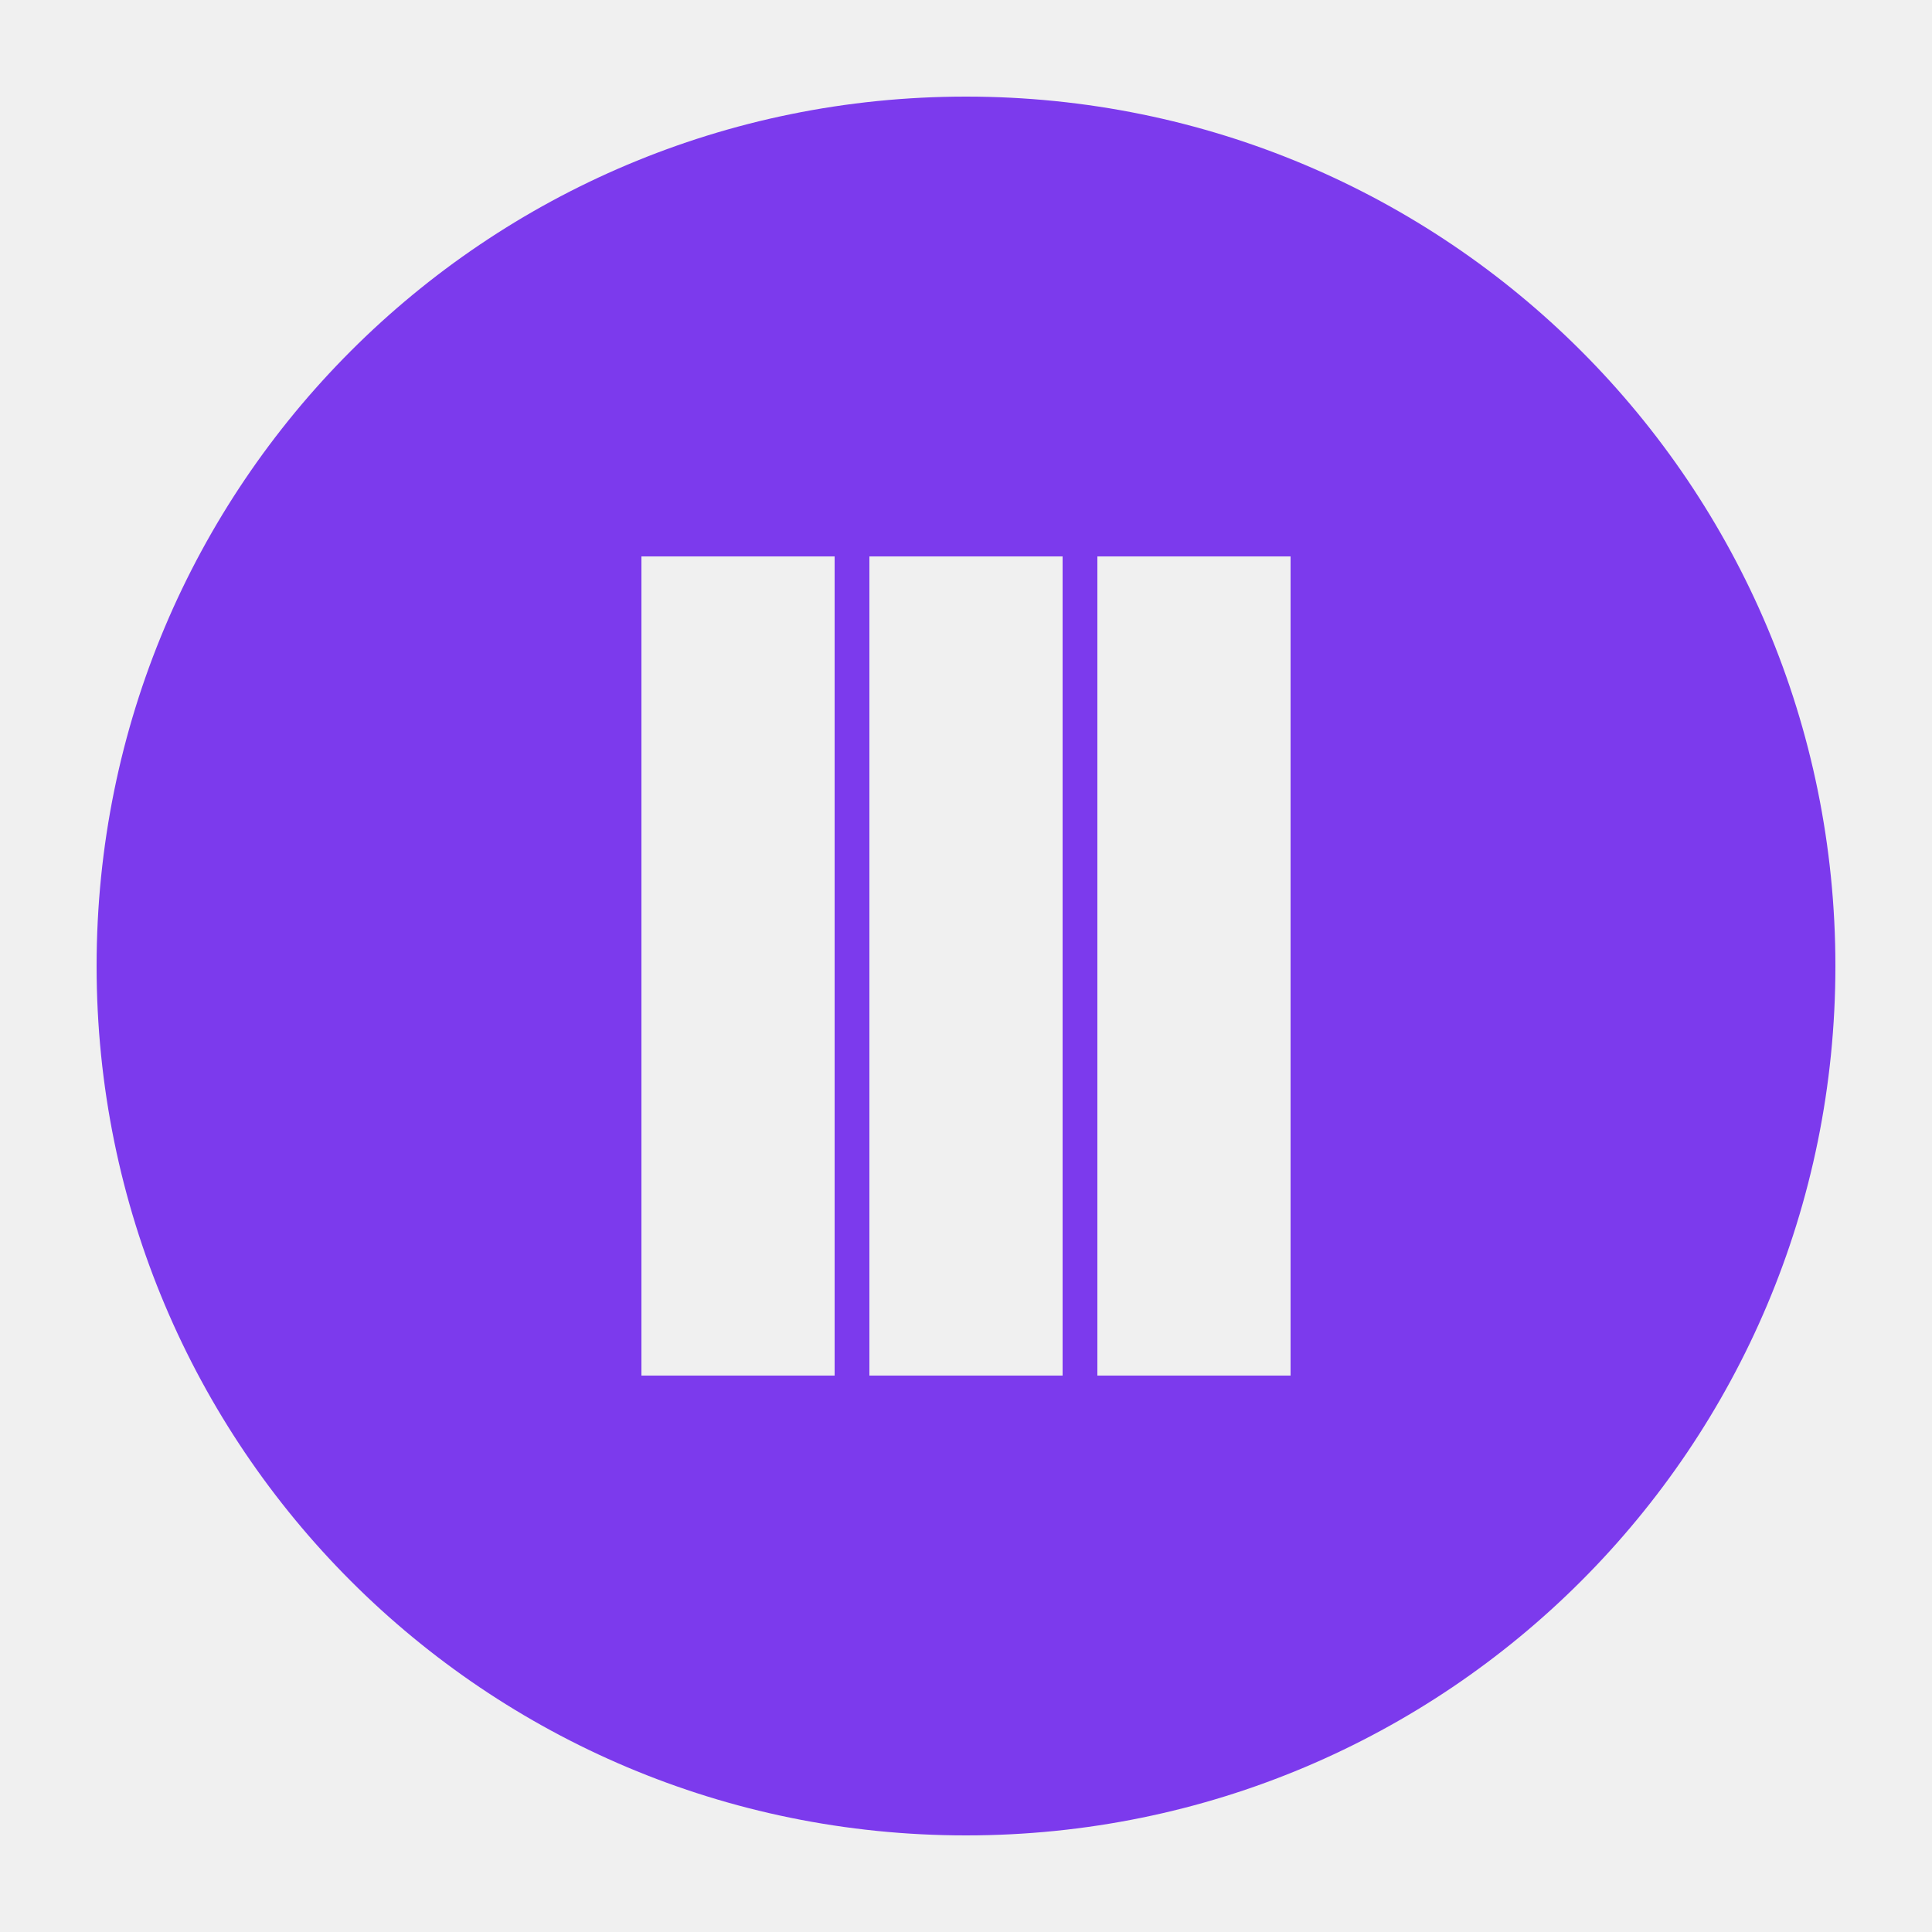
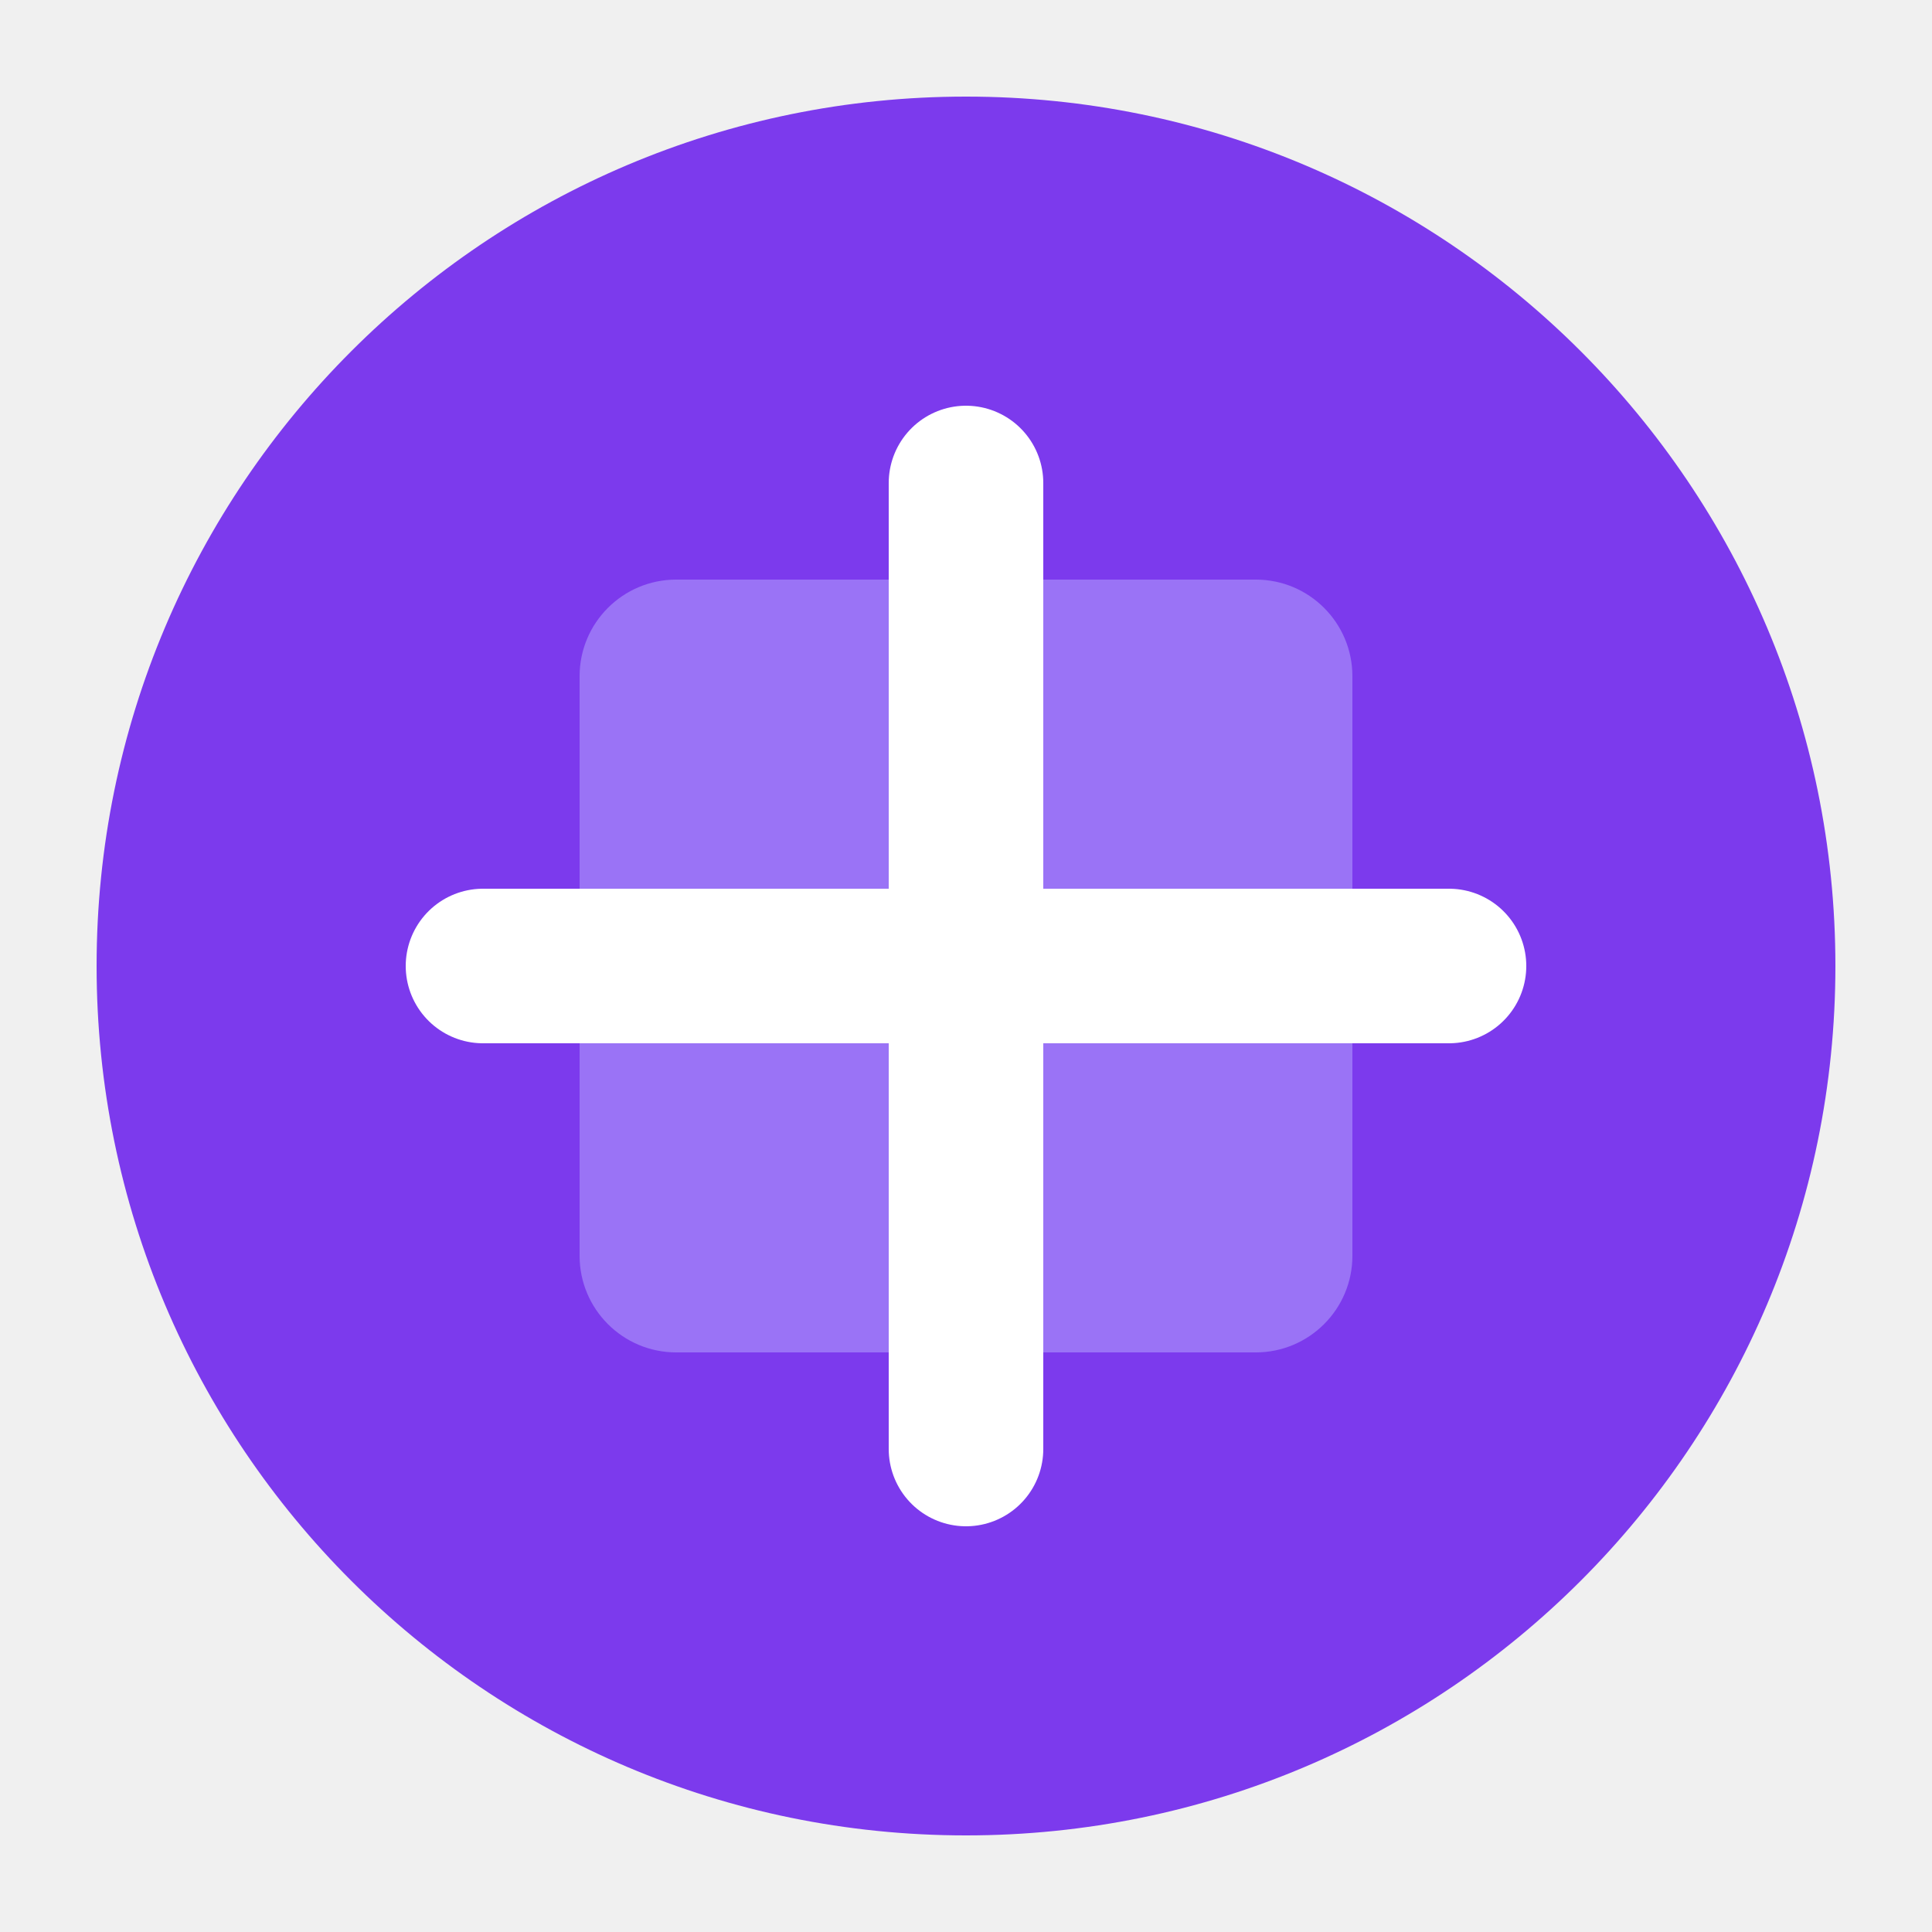
- <svg xmlns="http://www.w3.org/2000/svg" viewBox="0 0 100 100">
+ <svg xmlns="http://www.w3.org/2000/svg" viewBox="0 0 100 100" fill="none">
  <style>
-     path { fill: #7c3aed; }
+     .primary-fill { fill: #7c3aed; }
+     .secondary-fill { fill: #a78bfa; opacity: 0.7; }
    @media (prefers-color-scheme: dark) {
-       path { fill: #a78bfa; }
+       .primary-fill { fill: #a78bfa; }
+       .secondary-fill { fill: #7c3aed; opacity: 0.7; }
    }
  </style>
-   <path d="M50 5C25.1 5 5 25.1 5 50s20.1 45 45 45 45-20.1 45-45S74.9 5 50 5zm-6.8 66.2h-10V28.8h10v42.4zm23.6 0h-10V28.8h10v42.4zm-11.8 0h-10V28.8h10v42.4z" />
+   <circle cx="50" cy="50" r="45" class="primary-fill" />
+   <path d="M35 30L65 30A5 5 0 0 1 70 35L70 65A5 5 0 0 1 65 70L35 70A5 5 0 0 1 30 65L30 35A5 5 0 0 1 35 30Z" class="secondary-fill" />
+   <path d="M50 25V75M25 50H75" stroke="white" stroke-width="8" stroke-linecap="round" />
</svg>
